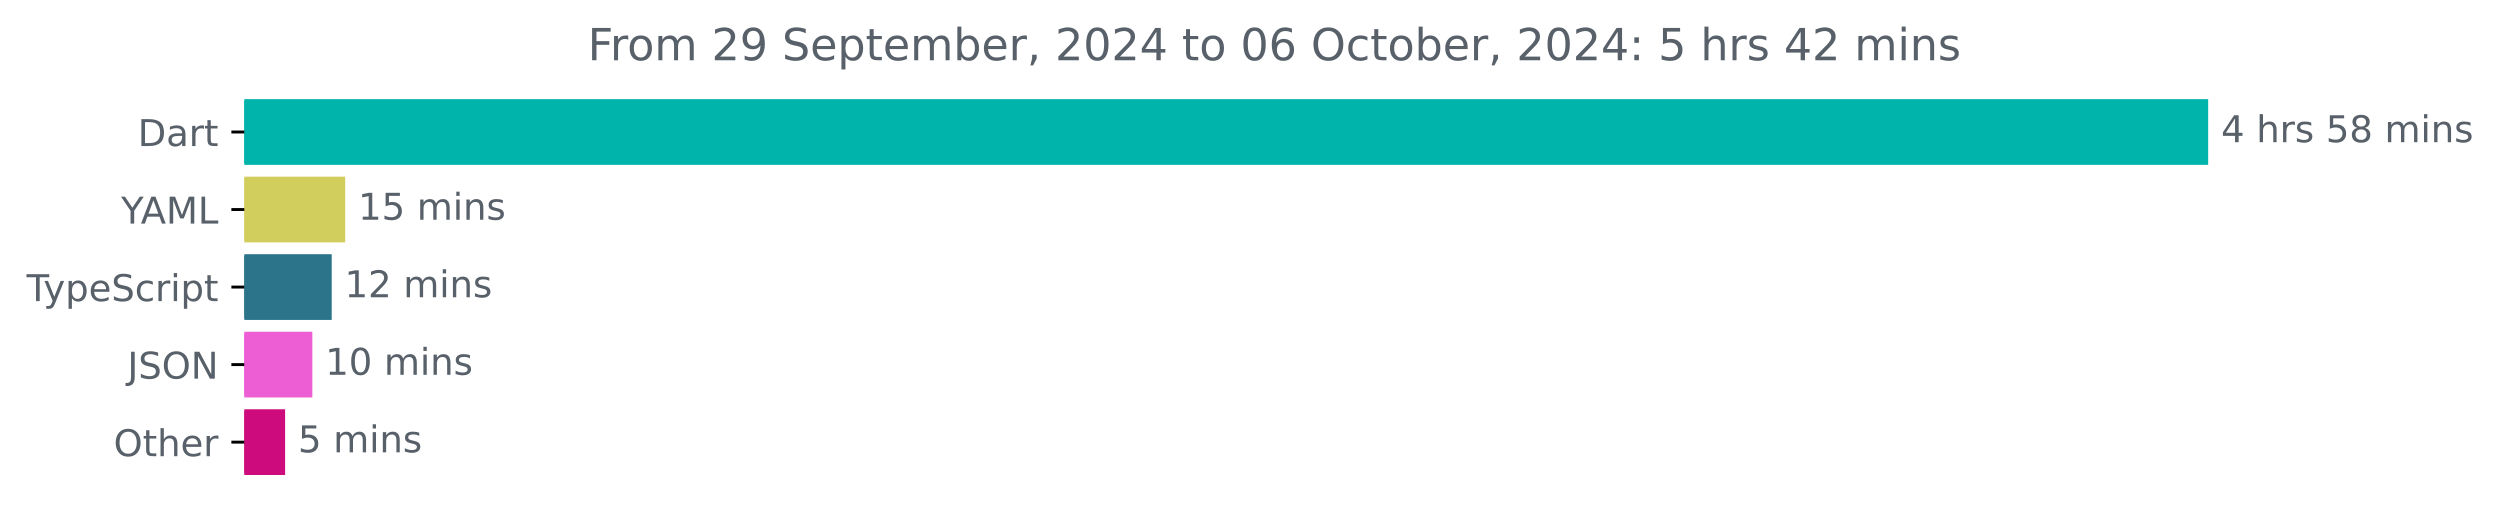
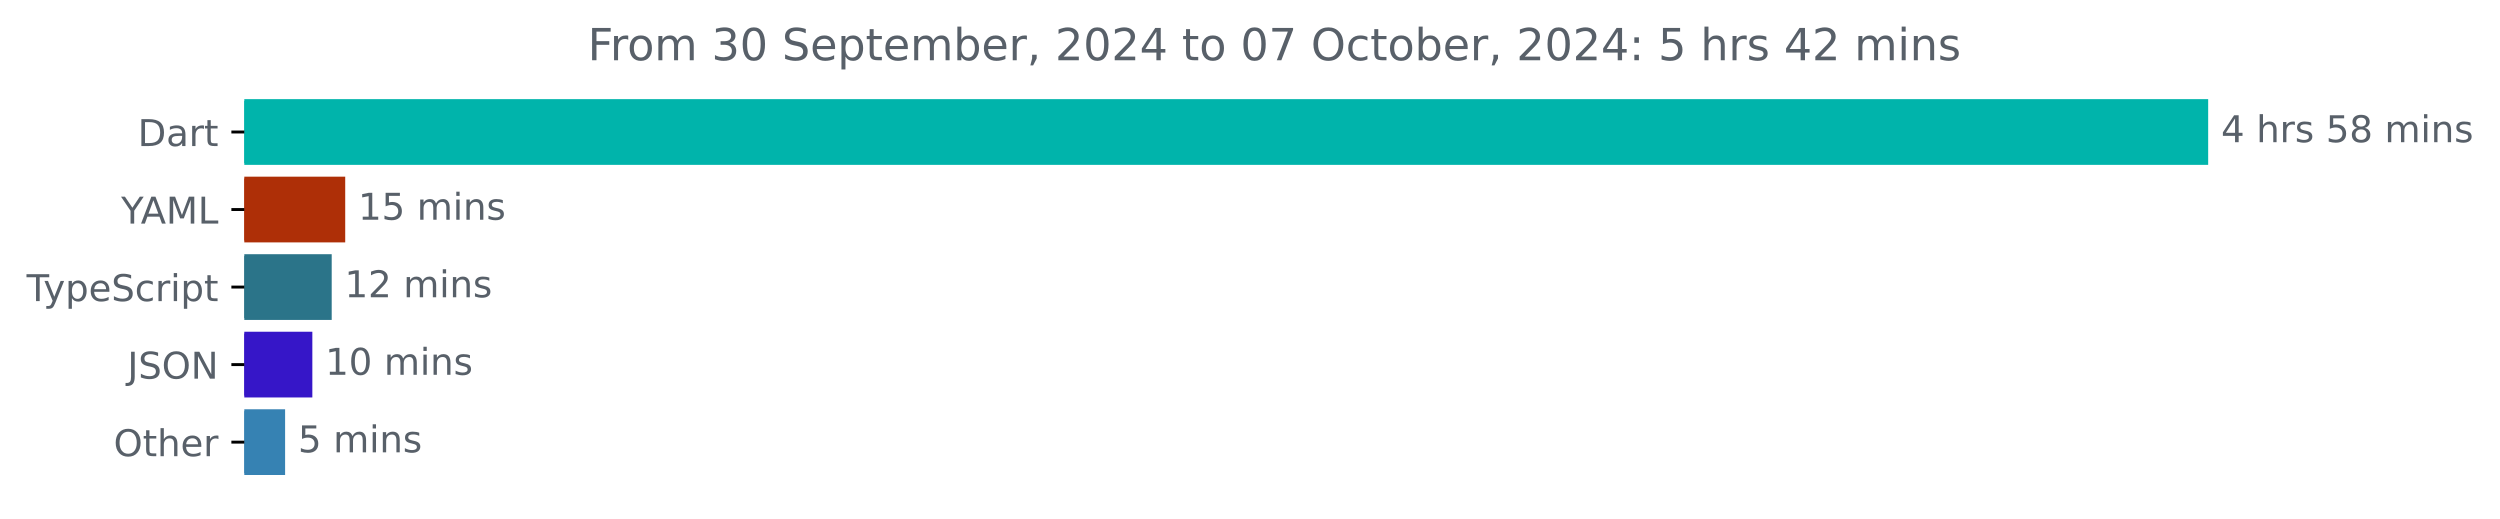
<svg xmlns="http://www.w3.org/2000/svg" xmlns:xlink="http://www.w3.org/1999/xlink" width="677.144pt" height="140.398pt" viewBox="0 0 677.144 140.398" version="1.1">
  <defs>
    <style type="text/css">*{stroke-linejoin: round; stroke-linecap: butt}</style>
  </defs>
  <g id="figure_1">
    <g id="patch_1">
      <path d="M -0 140.398  L 677.144 140.398  L 677.144 0  L -0 0  L -0 140.398  z " style="fill: none" />
    </g>
    <g id="axes_1">
      <g id="patch_2">
-         <path d="M 66.17 27.358  L 597.599 27.358  L 597.599 44.158  L 66.17 44.158  z " clip-path="url(#p28e4d1a5c0)" style="fill: #00b4ab; stroke: #00b4ab; stroke-linejoin: miter" />
+         <path d="M 66.17 27.358  L 597.599 27.358  L 597.599 44.158  L 66.17 44.158  z " clip-path="url(#p7136c5283c)" style="fill: #00b4ab; stroke: #00b4ab; stroke-linejoin: miter" />
      </g>
      <g id="patch_3">
-         <path d="M 66.17 48.358  L 93.004 48.358  L 93.004 65.158  L 66.17 65.158  z " clip-path="url(#p28e4d1a5c0)" style="fill: #d2ce5e; stroke: #d2ce5e; stroke-linejoin: miter" />
+         <path d="M 66.17 48.358  L 93.004 48.358  L 93.004 65.158  L 66.17 65.158  z " clip-path="url(#p7136c5283c)" style="fill: #ae2f07; stroke: #ae2f07; stroke-linejoin: miter" />
      </g>
      <g id="patch_4">
-         <path d="M 66.17 69.358  L 89.345 69.358  L 89.345 86.158  L 66.17 86.158  z " clip-path="url(#p28e4d1a5c0)" style="fill: #2b7489; stroke: #2b7489; stroke-linejoin: miter" />
+         <path d="M 66.17 69.358  L 89.345 69.358  L 89.345 86.158  L 66.17 86.158  z " clip-path="url(#p7136c5283c)" style="fill: #2b7489; stroke: #2b7489; stroke-linejoin: miter" />
      </g>
      <g id="patch_5">
-         <path d="M 66.17 90.358  L 84.1 90.358  L 84.1 107.158  L 66.17 107.158  z " clip-path="url(#p28e4d1a5c0)" style="fill: #ed5dd4; stroke: #ed5dd4; stroke-linejoin: miter" />
+         <path d="M 66.17 90.358  L 84.1 90.358  L 84.1 107.158  L 66.17 107.158  z " clip-path="url(#p7136c5283c)" style="fill: #3616c8; stroke: #3616c8; stroke-linejoin: miter" />
      </g>
      <g id="patch_6">
-         <path d="M 66.17 111.358  L 76.721 111.358  L 76.721 128.158  L 66.17 128.158  z " clip-path="url(#p28e4d1a5c0)" style="fill: #cd0b7d; stroke: #cd0b7d; stroke-linejoin: miter" />
+         <path d="M 66.17 111.358  L 76.721 111.358  L 76.721 128.158  L 66.17 128.158  z " clip-path="url(#p7136c5283c)" style="fill: #3682b3; stroke: #3682b3; stroke-linejoin: miter" />
      </g>
      <g id="matplotlib.axis_1" />
      <g id="matplotlib.axis_2">
        <g id="ytick_1">
          <g id="line2d_1">
            <defs>
-               <path id="m239fc21b5d" d="M 0 0  L -3.5 0  " style="stroke: #000000; stroke-width: 0.8" />
+               <path id="m505c7f2424" d="M 0 0  L -3.5 0  " style="stroke: #000000; stroke-width: 0.8" />
            </defs>
            <g>
-               <use xlink:href="#m239fc21b5d" x="66.17" y="35.758" style="stroke: #000000; stroke-width: 0.8" />
+               <use xlink:href="#m505c7f2424" x="66.17" y="35.758" style="stroke: #000000; stroke-width: 0.8" />
            </g>
          </g>
          <g id="text_1">
            <g style="fill: #586069" transform="translate(37.31094 39.55734) scale(0.1 -0.1)">
              <defs>
                <path id="DejaVuSans-44" d="M 1259 4147  L 1259 519  L 2022 519  Q 2988 519 3436 956  Q 3884 1394 3884 2338  Q 3884 3275 3436 3711  Q 2988 4147 2022 4147  L 1259 4147  z M 628 4666  L 1925 4666  Q 3281 4666 3915 4102  Q 4550 3538 4550 2338  Q 4550 1131 3912 565  Q 3275 0 1925 0  L 628 0  L 628 4666  z " transform="scale(0.015625)" />
                <path id="DejaVuSans-61" d="M 2194 1759  Q 1497 1759 1228 1600  Q 959 1441 959 1056  Q 959 750 1161 570  Q 1363 391 1709 391  Q 2188 391 2477 730  Q 2766 1069 2766 1631  L 2766 1759  L 2194 1759  z M 3341 1997  L 3341 0  L 2766 0  L 2766 531  Q 2569 213 2275 61  Q 1981 -91 1556 -91  Q 1019 -91 701 211  Q 384 513 384 1019  Q 384 1609 779 1909  Q 1175 2209 1959 2209  L 2766 2209  L 2766 2266  Q 2766 2663 2505 2880  Q 2244 3097 1772 3097  Q 1472 3097 1187 3025  Q 903 2953 641 2809  L 641 3341  Q 956 3463 1253 3523  Q 1550 3584 1831 3584  Q 2591 3584 2966 3190  Q 3341 2797 3341 1997  z " transform="scale(0.015625)" />
                <path id="DejaVuSans-72" d="M 2631 2963  Q 2534 3019 2420 3045  Q 2306 3072 2169 3072  Q 1681 3072 1420 2755  Q 1159 2438 1159 1844  L 1159 0  L 581 0  L 581 3500  L 1159 3500  L 1159 2956  Q 1341 3275 1631 3429  Q 1922 3584 2338 3584  Q 2397 3584 2469 3576  Q 2541 3569 2628 3553  L 2631 2963  z " transform="scale(0.015625)" />
                <path id="DejaVuSans-74" d="M 1172 4494  L 1172 3500  L 2356 3500  L 2356 3053  L 1172 3053  L 1172 1153  Q 1172 725 1289 603  Q 1406 481 1766 481  L 2356 481  L 2356 0  L 1766 0  Q 1100 0 847 248  Q 594 497 594 1153  L 594 3053  L 172 3053  L 172 3500  L 594 3500  L 594 4494  L 1172 4494  z " transform="scale(0.015625)" />
              </defs>
              <use xlink:href="#DejaVuSans-44" />
              <use xlink:href="#DejaVuSans-61" x="77.002" />
              <use xlink:href="#DejaVuSans-72" x="138.281" />
              <use xlink:href="#DejaVuSans-74" x="179.395" />
            </g>
          </g>
        </g>
        <g id="ytick_2">
          <g id="line2d_2">
            <g>
-               <use xlink:href="#m239fc21b5d" x="66.17" y="56.758" style="stroke: #000000; stroke-width: 0.8" />
+               <use xlink:href="#m505c7f2424" x="66.17" y="56.758" style="stroke: #000000; stroke-width: 0.8" />
            </g>
          </g>
          <g id="text_2">
            <g style="fill: #586069" transform="translate(32.79688 60.55734) scale(0.1 -0.1)">
              <defs>
                <path id="DejaVuSans-59" d="M -13 4666  L 666 4666  L 1959 2747  L 3244 4666  L 3922 4666  L 2272 2222  L 2272 0  L 1638 0  L 1638 2222  L -13 4666  z " transform="scale(0.015625)" />
                <path id="DejaVuSans-41" d="M 2188 4044  L 1331 1722  L 3047 1722  L 2188 4044  z M 1831 4666  L 2547 4666  L 4325 0  L 3669 0  L 3244 1197  L 1141 1197  L 716 0  L 50 0  L 1831 4666  z " transform="scale(0.015625)" />
                <path id="DejaVuSans-4d" d="M 628 4666  L 1569 4666  L 2759 1491  L 3956 4666  L 4897 4666  L 4897 0  L 4281 0  L 4281 4097  L 3078 897  L 2444 897  L 1241 4097  L 1241 0  L 628 0  L 628 4666  z " transform="scale(0.015625)" />
                <path id="DejaVuSans-4c" d="M 628 4666  L 1259 4666  L 1259 531  L 3531 531  L 3531 0  L 628 0  L 628 4666  z " transform="scale(0.015625)" />
              </defs>
              <use xlink:href="#DejaVuSans-59" />
              <use xlink:href="#DejaVuSans-41" x="53.334" />
              <use xlink:href="#DejaVuSans-4d" x="121.742" />
              <use xlink:href="#DejaVuSans-4c" x="208.021" />
            </g>
          </g>
        </g>
        <g id="ytick_3">
          <g id="line2d_3">
            <g>
-               <use xlink:href="#m239fc21b5d" x="66.17" y="77.758" style="stroke: #000000; stroke-width: 0.8" />
+               <use xlink:href="#m505c7f2424" x="66.17" y="77.758" style="stroke: #000000; stroke-width: 0.8" />
            </g>
          </g>
          <g id="text_3">
            <g style="fill: #586069" transform="translate(7.2 81.55734) scale(0.1 -0.1)">
              <defs>
                <path id="DejaVuSans-54" d="M -19 4666  L 3928 4666  L 3928 4134  L 2272 4134  L 2272 0  L 1638 0  L 1638 4134  L -19 4134  L -19 4666  z " transform="scale(0.015625)" />
                <path id="DejaVuSans-79" d="M 2059 -325  Q 1816 -950 1584 -1140  Q 1353 -1331 966 -1331  L 506 -1331  L 506 -850  L 844 -850  Q 1081 -850 1212 -737  Q 1344 -625 1503 -206  L 1606 56  L 191 3500  L 800 3500  L 1894 763  L 2988 3500  L 3597 3500  L 2059 -325  z " transform="scale(0.015625)" />
                <path id="DejaVuSans-70" d="M 1159 525  L 1159 -1331  L 581 -1331  L 581 3500  L 1159 3500  L 1159 2969  Q 1341 3281 1617 3432  Q 1894 3584 2278 3584  Q 2916 3584 3314 3078  Q 3713 2572 3713 1747  Q 3713 922 3314 415  Q 2916 -91 2278 -91  Q 1894 -91 1617 61  Q 1341 213 1159 525  z M 3116 1747  Q 3116 2381 2855 2742  Q 2594 3103 2138 3103  Q 1681 3103 1420 2742  Q 1159 2381 1159 1747  Q 1159 1113 1420 752  Q 1681 391 2138 391  Q 2594 391 2855 752  Q 3116 1113 3116 1747  z " transform="scale(0.015625)" />
                <path id="DejaVuSans-65" d="M 3597 1894  L 3597 1613  L 953 1613  Q 991 1019 1311 708  Q 1631 397 2203 397  Q 2534 397 2845 478  Q 3156 559 3463 722  L 3463 178  Q 3153 47 2828 -22  Q 2503 -91 2169 -91  Q 1331 -91 842 396  Q 353 884 353 1716  Q 353 2575 817 3079  Q 1281 3584 2069 3584  Q 2775 3584 3186 3129  Q 3597 2675 3597 1894  z M 3022 2063  Q 3016 2534 2758 2815  Q 2500 3097 2075 3097  Q 1594 3097 1305 2825  Q 1016 2553 972 2059  L 3022 2063  z " transform="scale(0.015625)" />
                <path id="DejaVuSans-53" d="M 3425 4513  L 3425 3897  Q 3066 4069 2747 4153  Q 2428 4238 2131 4238  Q 1616 4238 1336 4038  Q 1056 3838 1056 3469  Q 1056 3159 1242 3001  Q 1428 2844 1947 2747  L 2328 2669  Q 3034 2534 3370 2195  Q 3706 1856 3706 1288  Q 3706 609 3251 259  Q 2797 -91 1919 -91  Q 1588 -91 1214 -16  Q 841 59 441 206  L 441 856  Q 825 641 1194 531  Q 1563 422 1919 422  Q 2459 422 2753 634  Q 3047 847 3047 1241  Q 3047 1584 2836 1778  Q 2625 1972 2144 2069  L 1759 2144  Q 1053 2284 737 2584  Q 422 2884 422 3419  Q 422 4038 858 4394  Q 1294 4750 2059 4750  Q 2388 4750 2728 4690  Q 3069 4631 3425 4513  z " transform="scale(0.015625)" />
                <path id="DejaVuSans-63" d="M 3122 3366  L 3122 2828  Q 2878 2963 2633 3030  Q 2388 3097 2138 3097  Q 1578 3097 1268 2742  Q 959 2388 959 1747  Q 959 1106 1268 751  Q 1578 397 2138 397  Q 2388 397 2633 464  Q 2878 531 3122 666  L 3122 134  Q 2881 22 2623 -34  Q 2366 -91 2075 -91  Q 1284 -91 818 406  Q 353 903 353 1747  Q 353 2603 823 3093  Q 1294 3584 2113 3584  Q 2378 3584 2631 3529  Q 2884 3475 3122 3366  z " transform="scale(0.015625)" />
                <path id="DejaVuSans-69" d="M 603 3500  L 1178 3500  L 1178 0  L 603 0  L 603 3500  z M 603 4863  L 1178 4863  L 1178 4134  L 603 4134  L 603 4863  z " transform="scale(0.015625)" />
              </defs>
              <use xlink:href="#DejaVuSans-54" />
              <use xlink:href="#DejaVuSans-79" x="45.459" />
              <use xlink:href="#DejaVuSans-70" x="104.639" />
              <use xlink:href="#DejaVuSans-65" x="168.115" />
              <use xlink:href="#DejaVuSans-53" x="229.639" />
              <use xlink:href="#DejaVuSans-63" x="293.115" />
              <use xlink:href="#DejaVuSans-72" x="348.096" />
              <use xlink:href="#DejaVuSans-69" x="389.209" />
              <use xlink:href="#DejaVuSans-70" x="416.992" />
              <use xlink:href="#DejaVuSans-74" x="480.469" />
            </g>
          </g>
        </g>
        <g id="ytick_4">
          <g id="line2d_4">
            <g>
-               <use xlink:href="#m239fc21b5d" x="66.17" y="98.758" style="stroke: #000000; stroke-width: 0.8" />
+               <use xlink:href="#m505c7f2424" x="66.17" y="98.758" style="stroke: #000000; stroke-width: 0.8" />
            </g>
          </g>
          <g id="text_4">
            <g style="fill: #586069" transform="translate(34.51875 102.5573) scale(0.1 -0.1)">
              <defs>
                <path id="DejaVuSans-4a" d="M 628 4666  L 1259 4666  L 1259 325  Q 1259 -519 939 -900  Q 619 -1281 -91 -1281  L -331 -1281  L -331 -750  L -134 -750  Q 284 -750 456 -515  Q 628 -281 628 325  L 628 4666  z " transform="scale(0.015625)" />
                <path id="DejaVuSans-4f" d="M 2522 4238  Q 1834 4238 1429 3725  Q 1025 3213 1025 2328  Q 1025 1447 1429 934  Q 1834 422 2522 422  Q 3209 422 3611 934  Q 4013 1447 4013 2328  Q 4013 3213 3611 3725  Q 3209 4238 2522 4238  z M 2522 4750  Q 3503 4750 4090 4092  Q 4678 3434 4678 2328  Q 4678 1225 4090 567  Q 3503 -91 2522 -91  Q 1538 -91 948 565  Q 359 1222 359 2328  Q 359 3434 948 4092  Q 1538 4750 2522 4750  z " transform="scale(0.015625)" />
                <path id="DejaVuSans-4e" d="M 628 4666  L 1478 4666  L 3547 763  L 3547 4666  L 4159 4666  L 4159 0  L 3309 0  L 1241 3903  L 1241 0  L 628 0  L 628 4666  z " transform="scale(0.015625)" />
              </defs>
              <use xlink:href="#DejaVuSans-4a" />
              <use xlink:href="#DejaVuSans-53" x="29.492" />
              <use xlink:href="#DejaVuSans-4f" x="92.969" />
              <use xlink:href="#DejaVuSans-4e" x="171.68" />
            </g>
          </g>
        </g>
        <g id="ytick_5">
          <g id="line2d_5">
            <g>
-               <use xlink:href="#m239fc21b5d" x="66.17" y="119.758" style="stroke: #000000; stroke-width: 0.8" />
+               <use xlink:href="#m505c7f2424" x="66.17" y="119.758" style="stroke: #000000; stroke-width: 0.8" />
            </g>
          </g>
          <g id="text_5">
            <g style="fill: #586069" transform="translate(30.77656 123.5573) scale(0.1 -0.1)">
              <defs>
                <path id="DejaVuSans-68" d="M 3513 2113  L 3513 0  L 2938 0  L 2938 2094  Q 2938 2591 2744 2837  Q 2550 3084 2163 3084  Q 1697 3084 1428 2787  Q 1159 2491 1159 1978  L 1159 0  L 581 0  L 581 4863  L 1159 4863  L 1159 2956  Q 1366 3272 1645 3428  Q 1925 3584 2291 3584  Q 2894 3584 3203 3211  Q 3513 2838 3513 2113  z " transform="scale(0.015625)" />
              </defs>
              <use xlink:href="#DejaVuSans-4f" />
              <use xlink:href="#DejaVuSans-74" x="78.711" />
              <use xlink:href="#DejaVuSans-68" x="117.92" />
              <use xlink:href="#DejaVuSans-65" x="181.299" />
              <use xlink:href="#DejaVuSans-72" x="242.822" />
            </g>
          </g>
        </g>
      </g>
      <g id="text_6">
        <g style="fill: #586069" transform="translate(601.5989 38.5175) scale(0.1 -0.1)">
          <defs>
            <path id="DejaVuSans-34" d="M 2419 4116  L 825 1625  L 2419 1625  L 2419 4116  z M 2253 4666  L 3047 4666  L 3047 1625  L 3713 1625  L 3713 1100  L 3047 1100  L 3047 0  L 2419 0  L 2419 1100  L 313 1100  L 313 1709  L 2253 4666  z " transform="scale(0.015625)" />
            <path id="DejaVuSans-20" transform="scale(0.015625)" />
            <path id="DejaVuSans-73" d="M 2834 3397  L 2834 2853  Q 2591 2978 2328 3040  Q 2066 3103 1784 3103  Q 1356 3103 1142 2972  Q 928 2841 928 2578  Q 928 2378 1081 2264  Q 1234 2150 1697 2047  L 1894 2003  Q 2506 1872 2764 1633  Q 3022 1394 3022 966  Q 3022 478 2636 193  Q 2250 -91 1575 -91  Q 1294 -91 989 -36  Q 684 19 347 128  L 347 722  Q 666 556 975 473  Q 1284 391 1588 391  Q 1994 391 2212 530  Q 2431 669 2431 922  Q 2431 1156 2273 1281  Q 2116 1406 1581 1522  L 1381 1569  Q 847 1681 609 1914  Q 372 2147 372 2553  Q 372 3047 722 3315  Q 1072 3584 1716 3584  Q 2034 3584 2315 3537  Q 2597 3491 2834 3397  z " transform="scale(0.015625)" />
            <path id="DejaVuSans-35" d="M 691 4666  L 3169 4666  L 3169 4134  L 1269 4134  L 1269 2991  Q 1406 3038 1543 3061  Q 1681 3084 1819 3084  Q 2600 3084 3056 2656  Q 3513 2228 3513 1497  Q 3513 744 3044 326  Q 2575 -91 1722 -91  Q 1428 -91 1123 -41  Q 819 9 494 109  L 494 744  Q 775 591 1075 516  Q 1375 441 1709 441  Q 2250 441 2565 725  Q 2881 1009 2881 1497  Q 2881 1984 2565 2268  Q 2250 2553 1709 2553  Q 1456 2553 1204 2497  Q 953 2441 691 2322  L 691 4666  z " transform="scale(0.015625)" />
            <path id="DejaVuSans-38" d="M 2034 2216  Q 1584 2216 1326 1975  Q 1069 1734 1069 1313  Q 1069 891 1326 650  Q 1584 409 2034 409  Q 2484 409 2743 651  Q 3003 894 3003 1313  Q 3003 1734 2745 1975  Q 2488 2216 2034 2216  z M 1403 2484  Q 997 2584 770 2862  Q 544 3141 544 3541  Q 544 4100 942 4425  Q 1341 4750 2034 4750  Q 2731 4750 3128 4425  Q 3525 4100 3525 3541  Q 3525 3141 3298 2862  Q 3072 2584 2669 2484  Q 3125 2378 3379 2068  Q 3634 1759 3634 1313  Q 3634 634 3220 271  Q 2806 -91 2034 -91  Q 1263 -91 848 271  Q 434 634 434 1313  Q 434 1759 690 2068  Q 947 2378 1403 2484  z M 1172 3481  Q 1172 3119 1398 2916  Q 1625 2713 2034 2713  Q 2441 2713 2670 2916  Q 2900 3119 2900 3481  Q 2900 3844 2670 4047  Q 2441 4250 2034 4250  Q 1625 4250 1398 4047  Q 1172 3844 1172 3481  z " transform="scale(0.015625)" />
            <path id="DejaVuSans-6d" d="M 3328 2828  Q 3544 3216 3844 3400  Q 4144 3584 4550 3584  Q 5097 3584 5394 3201  Q 5691 2819 5691 2113  L 5691 0  L 5113 0  L 5113 2094  Q 5113 2597 4934 2840  Q 4756 3084 4391 3084  Q 3944 3084 3684 2787  Q 3425 2491 3425 1978  L 3425 0  L 2847 0  L 2847 2094  Q 2847 2600 2669 2842  Q 2491 3084 2119 3084  Q 1678 3084 1418 2786  Q 1159 2488 1159 1978  L 1159 0  L 581 0  L 581 3500  L 1159 3500  L 1159 2956  Q 1356 3278 1631 3431  Q 1906 3584 2284 3584  Q 2666 3584 2933 3390  Q 3200 3197 3328 2828  z " transform="scale(0.015625)" />
            <path id="DejaVuSans-6e" d="M 3513 2113  L 3513 0  L 2938 0  L 2938 2094  Q 2938 2591 2744 2837  Q 2550 3084 2163 3084  Q 1697 3084 1428 2787  Q 1159 2491 1159 1978  L 1159 0  L 581 0  L 581 3500  L 1159 3500  L 1159 2956  Q 1366 3272 1645 3428  Q 1925 3584 2291 3584  Q 2894 3584 3203 3211  Q 3513 2838 3513 2113  z " transform="scale(0.015625)" />
          </defs>
          <use xlink:href="#DejaVuSans-34" />
          <use xlink:href="#DejaVuSans-20" x="63.623" />
          <use xlink:href="#DejaVuSans-68" x="95.41" />
          <use xlink:href="#DejaVuSans-72" x="158.789" />
          <use xlink:href="#DejaVuSans-73" x="199.902" />
          <use xlink:href="#DejaVuSans-20" x="252.002" />
          <use xlink:href="#DejaVuSans-35" x="283.789" />
          <use xlink:href="#DejaVuSans-38" x="347.412" />
          <use xlink:href="#DejaVuSans-20" x="411.035" />
          <use xlink:href="#DejaVuSans-6d" x="442.822" />
          <use xlink:href="#DejaVuSans-69" x="540.234" />
          <use xlink:href="#DejaVuSans-6e" x="568.018" />
          <use xlink:href="#DejaVuSans-73" x="631.396" />
        </g>
      </g>
      <g id="text_7">
        <g style="fill: #586069" transform="translate(97.00398 59.5175) scale(0.1 -0.1)">
          <defs>
            <path id="DejaVuSans-31" d="M 794 531  L 1825 531  L 1825 4091  L 703 3866  L 703 4441  L 1819 4666  L 2450 4666  L 2450 531  L 3481 531  L 3481 0  L 794 0  L 794 531  z " transform="scale(0.015625)" />
          </defs>
          <use xlink:href="#DejaVuSans-31" />
          <use xlink:href="#DejaVuSans-35" x="63.623" />
          <use xlink:href="#DejaVuSans-20" x="127.246" />
          <use xlink:href="#DejaVuSans-6d" x="159.033" />
          <use xlink:href="#DejaVuSans-69" x="256.445" />
          <use xlink:href="#DejaVuSans-6e" x="284.229" />
          <use xlink:href="#DejaVuSans-73" x="347.607" />
        </g>
      </g>
      <g id="text_8">
        <g style="fill: #586069" transform="translate(93.34484 80.5175) scale(0.1 -0.1)">
          <defs>
            <path id="DejaVuSans-32" d="M 1228 531  L 3431 531  L 3431 0  L 469 0  L 469 531  Q 828 903 1448 1529  Q 2069 2156 2228 2338  Q 2531 2678 2651 2914  Q 2772 3150 2772 3378  Q 2772 3750 2511 3984  Q 2250 4219 1831 4219  Q 1534 4219 1204 4116  Q 875 4013 500 3803  L 500 4441  Q 881 4594 1212 4672  Q 1544 4750 1819 4750  Q 2544 4750 2975 4387  Q 3406 4025 3406 3419  Q 3406 3131 3298 2873  Q 3191 2616 2906 2266  Q 2828 2175 2409 1742  Q 1991 1309 1228 531  z " transform="scale(0.015625)" />
          </defs>
          <use xlink:href="#DejaVuSans-31" />
          <use xlink:href="#DejaVuSans-32" x="63.623" />
          <use xlink:href="#DejaVuSans-20" x="127.246" />
          <use xlink:href="#DejaVuSans-6d" x="159.033" />
          <use xlink:href="#DejaVuSans-69" x="256.445" />
          <use xlink:href="#DejaVuSans-6e" x="284.229" />
          <use xlink:href="#DejaVuSans-73" x="347.607" />
        </g>
      </g>
      <g id="text_9">
        <g style="fill: #586069" transform="translate(88.10008 101.5175) scale(0.1 -0.1)">
          <defs>
            <path id="DejaVuSans-30" d="M 2034 4250  Q 1547 4250 1301 3770  Q 1056 3291 1056 2328  Q 1056 1369 1301 889  Q 1547 409 2034 409  Q 2525 409 2770 889  Q 3016 1369 3016 2328  Q 3016 3291 2770 3770  Q 2525 4250 2034 4250  z M 2034 4750  Q 2819 4750 3233 4129  Q 3647 3509 3647 2328  Q 3647 1150 3233 529  Q 2819 -91 2034 -91  Q 1250 -91 836 529  Q 422 1150 422 2328  Q 422 3509 836 4129  Q 1250 4750 2034 4750  z " transform="scale(0.015625)" />
          </defs>
          <use xlink:href="#DejaVuSans-31" />
          <use xlink:href="#DejaVuSans-30" x="63.623" />
          <use xlink:href="#DejaVuSans-20" x="127.246" />
          <use xlink:href="#DejaVuSans-6d" x="159.033" />
          <use xlink:href="#DejaVuSans-69" x="256.445" />
          <use xlink:href="#DejaVuSans-6e" x="284.229" />
          <use xlink:href="#DejaVuSans-73" x="347.607" />
        </g>
      </g>
      <g id="text_10">
        <g style="fill: #586069" transform="translate(80.72082 122.5175) scale(0.1 -0.1)">
          <use xlink:href="#DejaVuSans-35" />
          <use xlink:href="#DejaVuSans-20" x="63.623" />
          <use xlink:href="#DejaVuSans-6d" x="95.41" />
          <use xlink:href="#DejaVuSans-69" x="192.822" />
          <use xlink:href="#DejaVuSans-6e" x="220.605" />
          <use xlink:href="#DejaVuSans-73" x="283.984" />
        </g>
      </g>
      <g id="text_11">
        <g style="fill: #586069" transform="translate(159.1975 16.31812) scale(0.12 -0.12)">
          <defs>
            <path id="DejaVuSans-46" d="M 628 4666  L 3309 4666  L 3309 4134  L 1259 4134  L 1259 2759  L 3109 2759  L 3109 2228  L 1259 2228  L 1259 0  L 628 0  L 628 4666  z " transform="scale(0.015625)" />
            <path id="DejaVuSans-6f" d="M 1959 3097  Q 1497 3097 1228 2736  Q 959 2375 959 1747  Q 959 1119 1226 758  Q 1494 397 1959 397  Q 2419 397 2687 759  Q 2956 1122 2956 1747  Q 2956 2369 2687 2733  Q 2419 3097 1959 3097  z M 1959 3584  Q 2709 3584 3137 3096  Q 3566 2609 3566 1747  Q 3566 888 3137 398  Q 2709 -91 1959 -91  Q 1206 -91 779 398  Q 353 888 353 1747  Q 353 2609 779 3096  Q 1206 3584 1959 3584  z " transform="scale(0.015625)" />
-             <path id="DejaVuSans-39" d="M 703 97  L 703 672  Q 941 559 1184 500  Q 1428 441 1663 441  Q 2288 441 2617 861  Q 2947 1281 2994 2138  Q 2813 1869 2534 1725  Q 2256 1581 1919 1581  Q 1219 1581 811 2004  Q 403 2428 403 3163  Q 403 3881 828 4315  Q 1253 4750 1959 4750  Q 2769 4750 3195 4129  Q 3622 3509 3622 2328  Q 3622 1225 3098 567  Q 2575 -91 1691 -91  Q 1453 -91 1209 -44  Q 966 3 703 97  z M 1959 2075  Q 2384 2075 2632 2365  Q 2881 2656 2881 3163  Q 2881 3666 2632 3958  Q 2384 4250 1959 4250  Q 1534 4250 1286 3958  Q 1038 3666 1038 3163  Q 1038 2656 1286 2365  Q 1534 2075 1959 2075  z " transform="scale(0.015625)" />
+             <path id="DejaVuSans-33" d="M 2597 2516  Q 3050 2419 3304 2112  Q 3559 1806 3559 1356  Q 3559 666 3084 287  Q 2609 -91 1734 -91  Q 1441 -91 1130 -33  Q 819 25 488 141  L 488 750  Q 750 597 1062 519  Q 1375 441 1716 441  Q 2309 441 2620 675  Q 2931 909 2931 1356  Q 2931 1769 2642 2001  Q 2353 2234 1838 2234  L 1294 2234  L 1294 2753  L 1863 2753  Q 2328 2753 2575 2939  Q 2822 3125 2822 3475  Q 2822 3834 2567 4026  Q 2313 4219 1838 4219  Q 1578 4219 1281 4162  Q 984 4106 628 3988  L 628 4550  Q 988 4650 1302 4700  Q 1616 4750 1894 4750  Q 2613 4750 3031 4423  Q 3450 4097 3450 3541  Q 3450 3153 3228 2886  Q 3006 2619 2597 2516  z " transform="scale(0.015625)" />
            <path id="DejaVuSans-62" d="M 3116 1747  Q 3116 2381 2855 2742  Q 2594 3103 2138 3103  Q 1681 3103 1420 2742  Q 1159 2381 1159 1747  Q 1159 1113 1420 752  Q 1681 391 2138 391  Q 2594 391 2855 752  Q 3116 1113 3116 1747  z M 1159 2969  Q 1341 3281 1617 3432  Q 1894 3584 2278 3584  Q 2916 3584 3314 3078  Q 3713 2572 3713 1747  Q 3713 922 3314 415  Q 2916 -91 2278 -91  Q 1894 -91 1617 61  Q 1341 213 1159 525  L 1159 0  L 581 0  L 581 4863  L 1159 4863  L 1159 2969  z " transform="scale(0.015625)" />
            <path id="DejaVuSans-2c" d="M 750 794  L 1409 794  L 1409 256  L 897 -744  L 494 -744  L 750 256  L 750 794  z " transform="scale(0.015625)" />
-             <path id="DejaVuSans-36" d="M 2113 2584  Q 1688 2584 1439 2293  Q 1191 2003 1191 1497  Q 1191 994 1439 701  Q 1688 409 2113 409  Q 2538 409 2786 701  Q 3034 994 3034 1497  Q 3034 2003 2786 2293  Q 2538 2584 2113 2584  z M 3366 4563  L 3366 3988  Q 3128 4100 2886 4159  Q 2644 4219 2406 4219  Q 1781 4219 1451 3797  Q 1122 3375 1075 2522  Q 1259 2794 1537 2939  Q 1816 3084 2150 3084  Q 2853 3084 3261 2657  Q 3669 2231 3669 1497  Q 3669 778 3244 343  Q 2819 -91 2113 -91  Q 1303 -91 875 529  Q 447 1150 447 2328  Q 447 3434 972 4092  Q 1497 4750 2381 4750  Q 2619 4750 2861 4703  Q 3103 4656 3366 4563  z " transform="scale(0.015625)" />
+             <path id="DejaVuSans-37" d="M 525 4666  L 3525 4666  L 3525 4397  L 1831 0  L 1172 0  L 2766 4134  L 525 4134  L 525 4666  z " transform="scale(0.015625)" />
            <path id="DejaVuSans-3a" d="M 750 794  L 1409 794  L 1409 0  L 750 0  L 750 794  z M 750 3309  L 1409 3309  L 1409 2516  L 750 2516  L 750 3309  z " transform="scale(0.015625)" />
          </defs>
          <use xlink:href="#DejaVuSans-46" />
          <use xlink:href="#DejaVuSans-72" x="50.27" />
          <use xlink:href="#DejaVuSans-6f" x="89.133" />
          <use xlink:href="#DejaVuSans-6d" x="150.314" />
          <use xlink:href="#DejaVuSans-20" x="247.727" />
-           <use xlink:href="#DejaVuSans-32" x="279.514" />
-           <use xlink:href="#DejaVuSans-39" x="343.137" />
+           <use xlink:href="#DejaVuSans-33" x="279.514" />
+           <use xlink:href="#DejaVuSans-30" x="343.137" />
          <use xlink:href="#DejaVuSans-20" x="406.76" />
          <use xlink:href="#DejaVuSans-53" x="438.547" />
          <use xlink:href="#DejaVuSans-65" x="502.023" />
          <use xlink:href="#DejaVuSans-70" x="563.547" />
          <use xlink:href="#DejaVuSans-74" x="627.023" />
          <use xlink:href="#DejaVuSans-65" x="666.232" />
          <use xlink:href="#DejaVuSans-6d" x="727.756" />
          <use xlink:href="#DejaVuSans-62" x="825.168" />
          <use xlink:href="#DejaVuSans-65" x="888.645" />
          <use xlink:href="#DejaVuSans-72" x="950.168" />
          <use xlink:href="#DejaVuSans-2c" x="991.281" />
          <use xlink:href="#DejaVuSans-20" x="1023.068" />
          <use xlink:href="#DejaVuSans-32" x="1054.855" />
          <use xlink:href="#DejaVuSans-30" x="1118.479" />
          <use xlink:href="#DejaVuSans-32" x="1182.102" />
          <use xlink:href="#DejaVuSans-34" x="1245.725" />
          <use xlink:href="#DejaVuSans-20" x="1309.348" />
          <use xlink:href="#DejaVuSans-74" x="1341.135" />
          <use xlink:href="#DejaVuSans-6f" x="1380.344" />
          <use xlink:href="#DejaVuSans-20" x="1441.525" />
          <use xlink:href="#DejaVuSans-30" x="1473.312" />
-           <use xlink:href="#DejaVuSans-36" x="1536.936" />
+           <use xlink:href="#DejaVuSans-37" x="1536.936" />
          <use xlink:href="#DejaVuSans-20" x="1600.559" />
          <use xlink:href="#DejaVuSans-4f" x="1632.346" />
          <use xlink:href="#DejaVuSans-63" x="1711.057" />
          <use xlink:href="#DejaVuSans-74" x="1766.037" />
          <use xlink:href="#DejaVuSans-6f" x="1805.246" />
          <use xlink:href="#DejaVuSans-62" x="1866.428" />
          <use xlink:href="#DejaVuSans-65" x="1929.904" />
          <use xlink:href="#DejaVuSans-72" x="1991.428" />
          <use xlink:href="#DejaVuSans-2c" x="2032.541" />
          <use xlink:href="#DejaVuSans-20" x="2064.328" />
          <use xlink:href="#DejaVuSans-32" x="2096.115" />
          <use xlink:href="#DejaVuSans-30" x="2159.738" />
          <use xlink:href="#DejaVuSans-32" x="2223.361" />
          <use xlink:href="#DejaVuSans-34" x="2286.984" />
          <use xlink:href="#DejaVuSans-3a" x="2350.607" />
          <use xlink:href="#DejaVuSans-20" x="2384.299" />
          <use xlink:href="#DejaVuSans-35" x="2416.086" />
          <use xlink:href="#DejaVuSans-20" x="2479.709" />
          <use xlink:href="#DejaVuSans-68" x="2511.496" />
          <use xlink:href="#DejaVuSans-72" x="2574.875" />
          <use xlink:href="#DejaVuSans-73" x="2615.988" />
          <use xlink:href="#DejaVuSans-20" x="2668.088" />
          <use xlink:href="#DejaVuSans-34" x="2699.875" />
          <use xlink:href="#DejaVuSans-32" x="2763.498" />
          <use xlink:href="#DejaVuSans-20" x="2827.121" />
          <use xlink:href="#DejaVuSans-6d" x="2858.908" />
          <use xlink:href="#DejaVuSans-69" x="2956.32" />
          <use xlink:href="#DejaVuSans-6e" x="2984.104" />
          <use xlink:href="#DejaVuSans-73" x="3047.482" />
        </g>
      </g>
    </g>
  </g>
  <defs>
-     <clipPath id="p28e4d1a5c0">
+     <clipPath id="p7136c5283c">
      <rect x="66.17" y="22.318" width="558" height="110.88" />
    </clipPath>
  </defs>
</svg>
